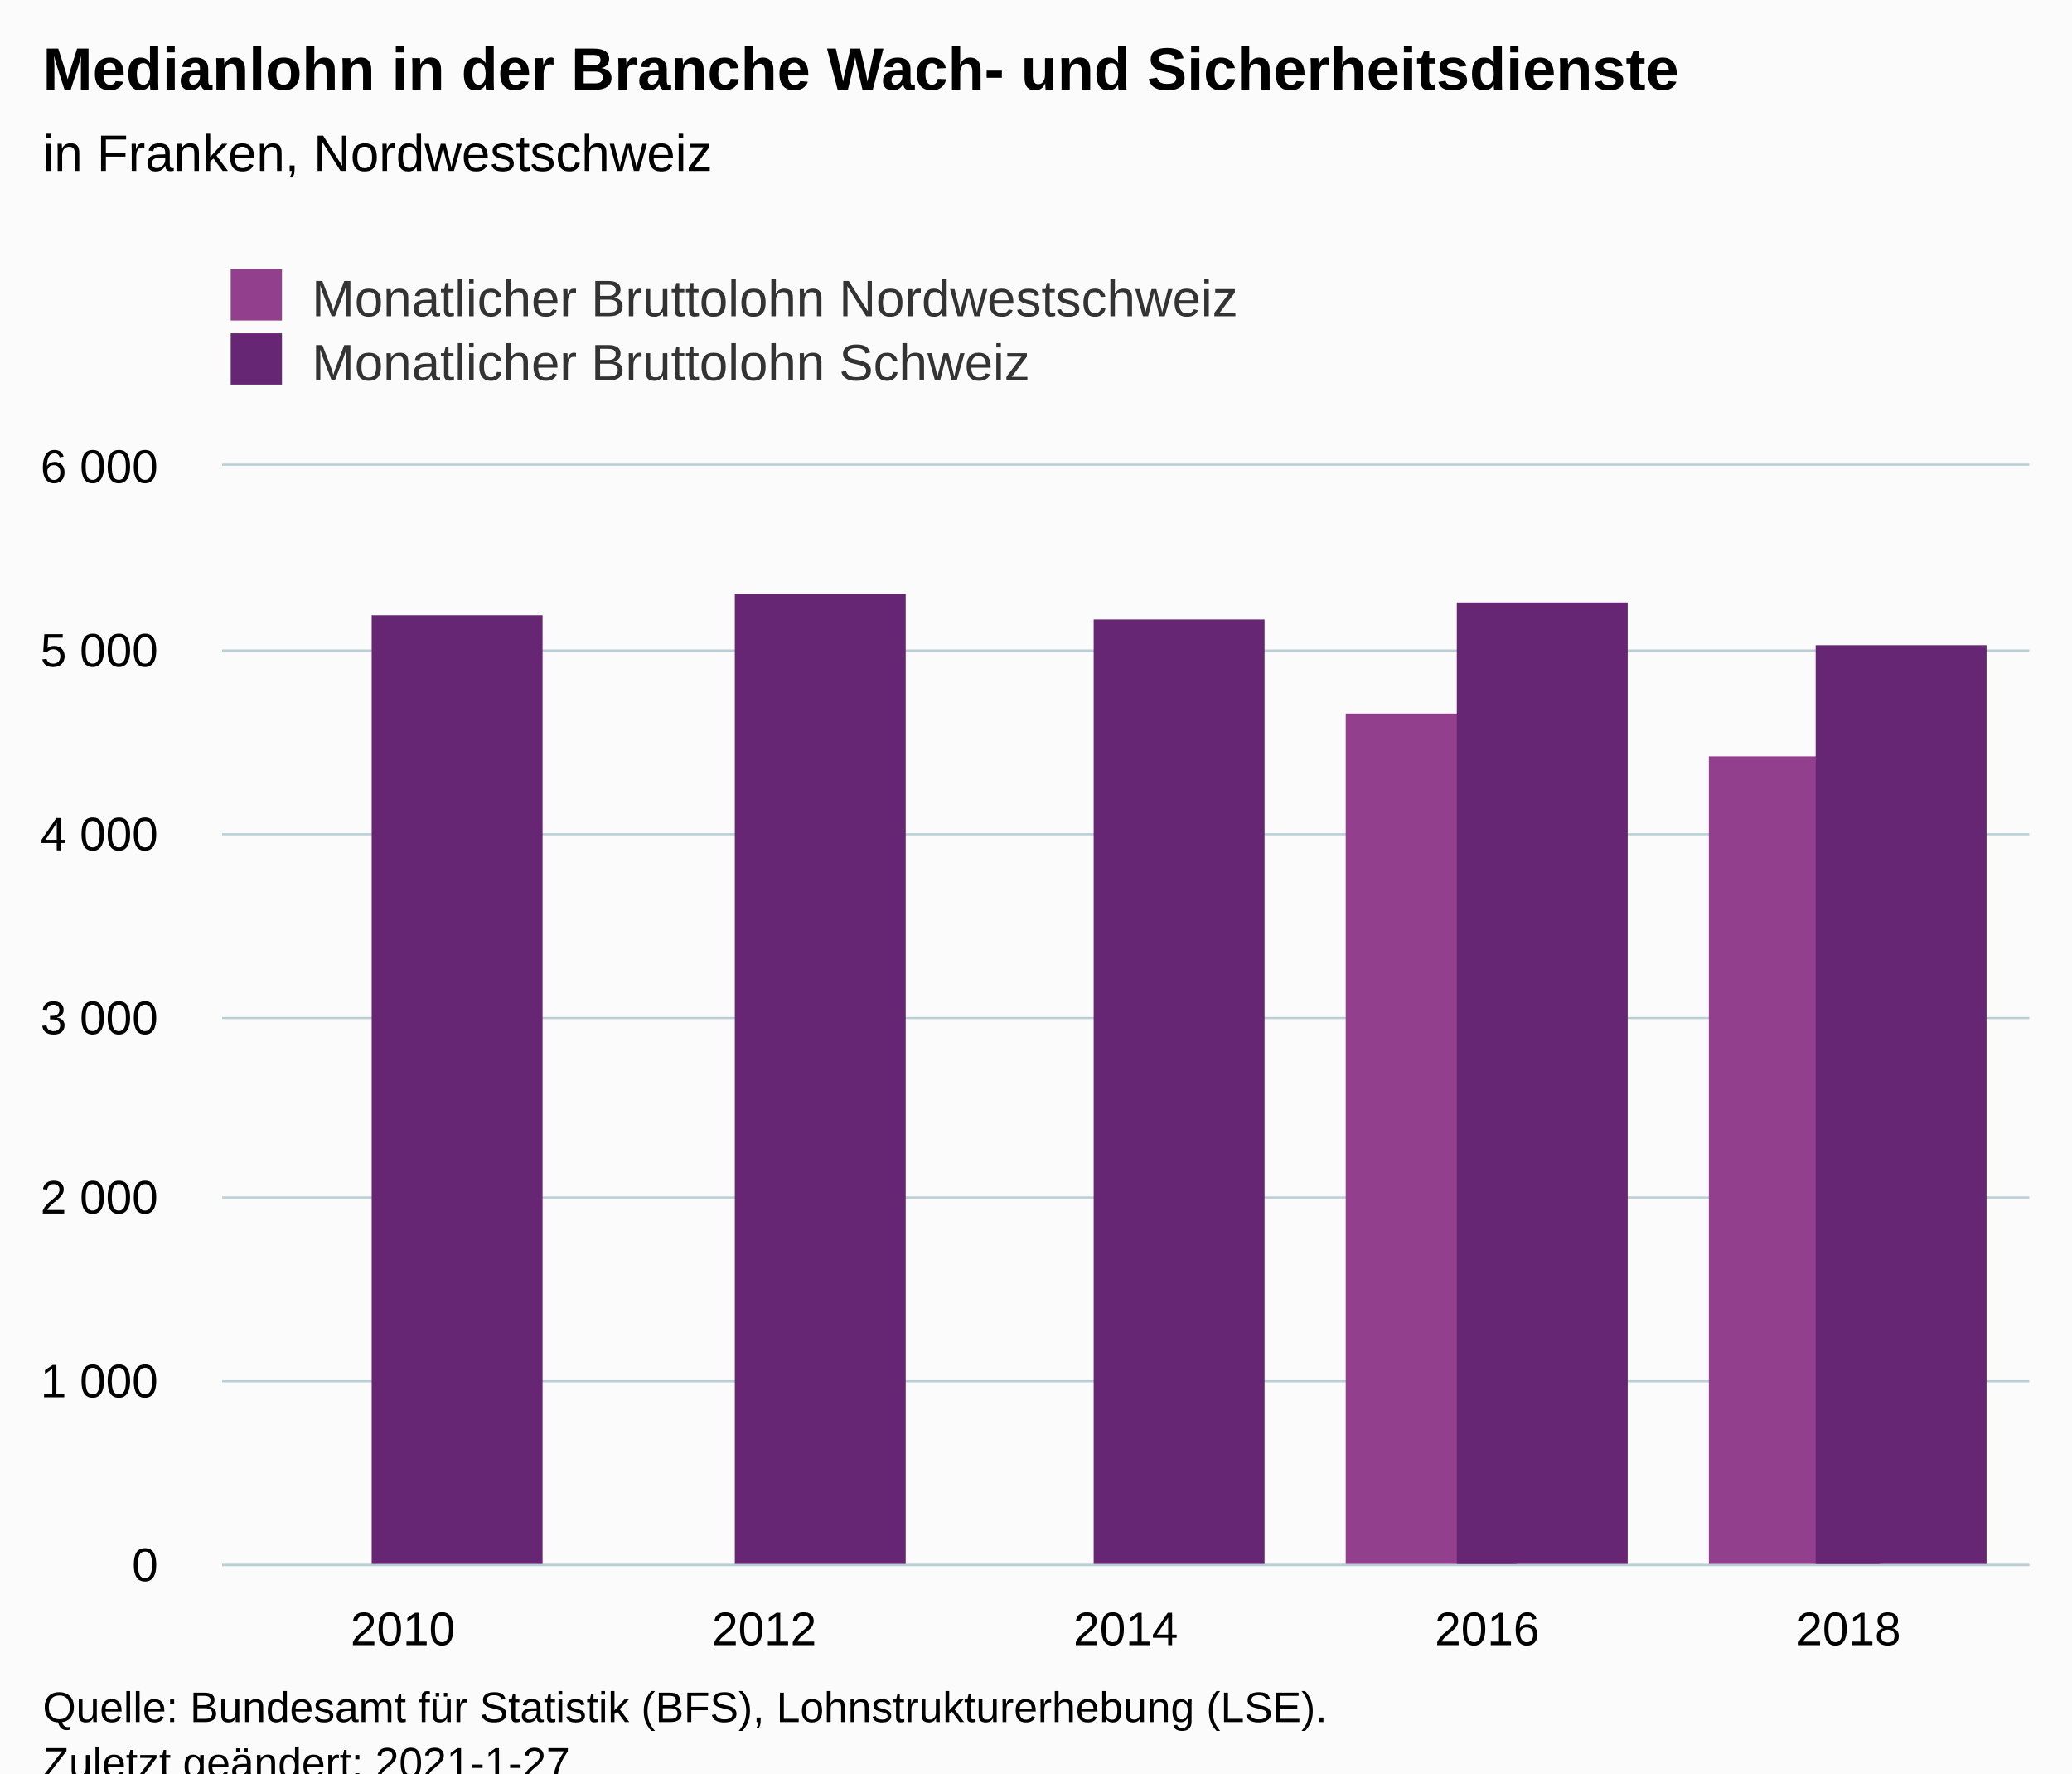
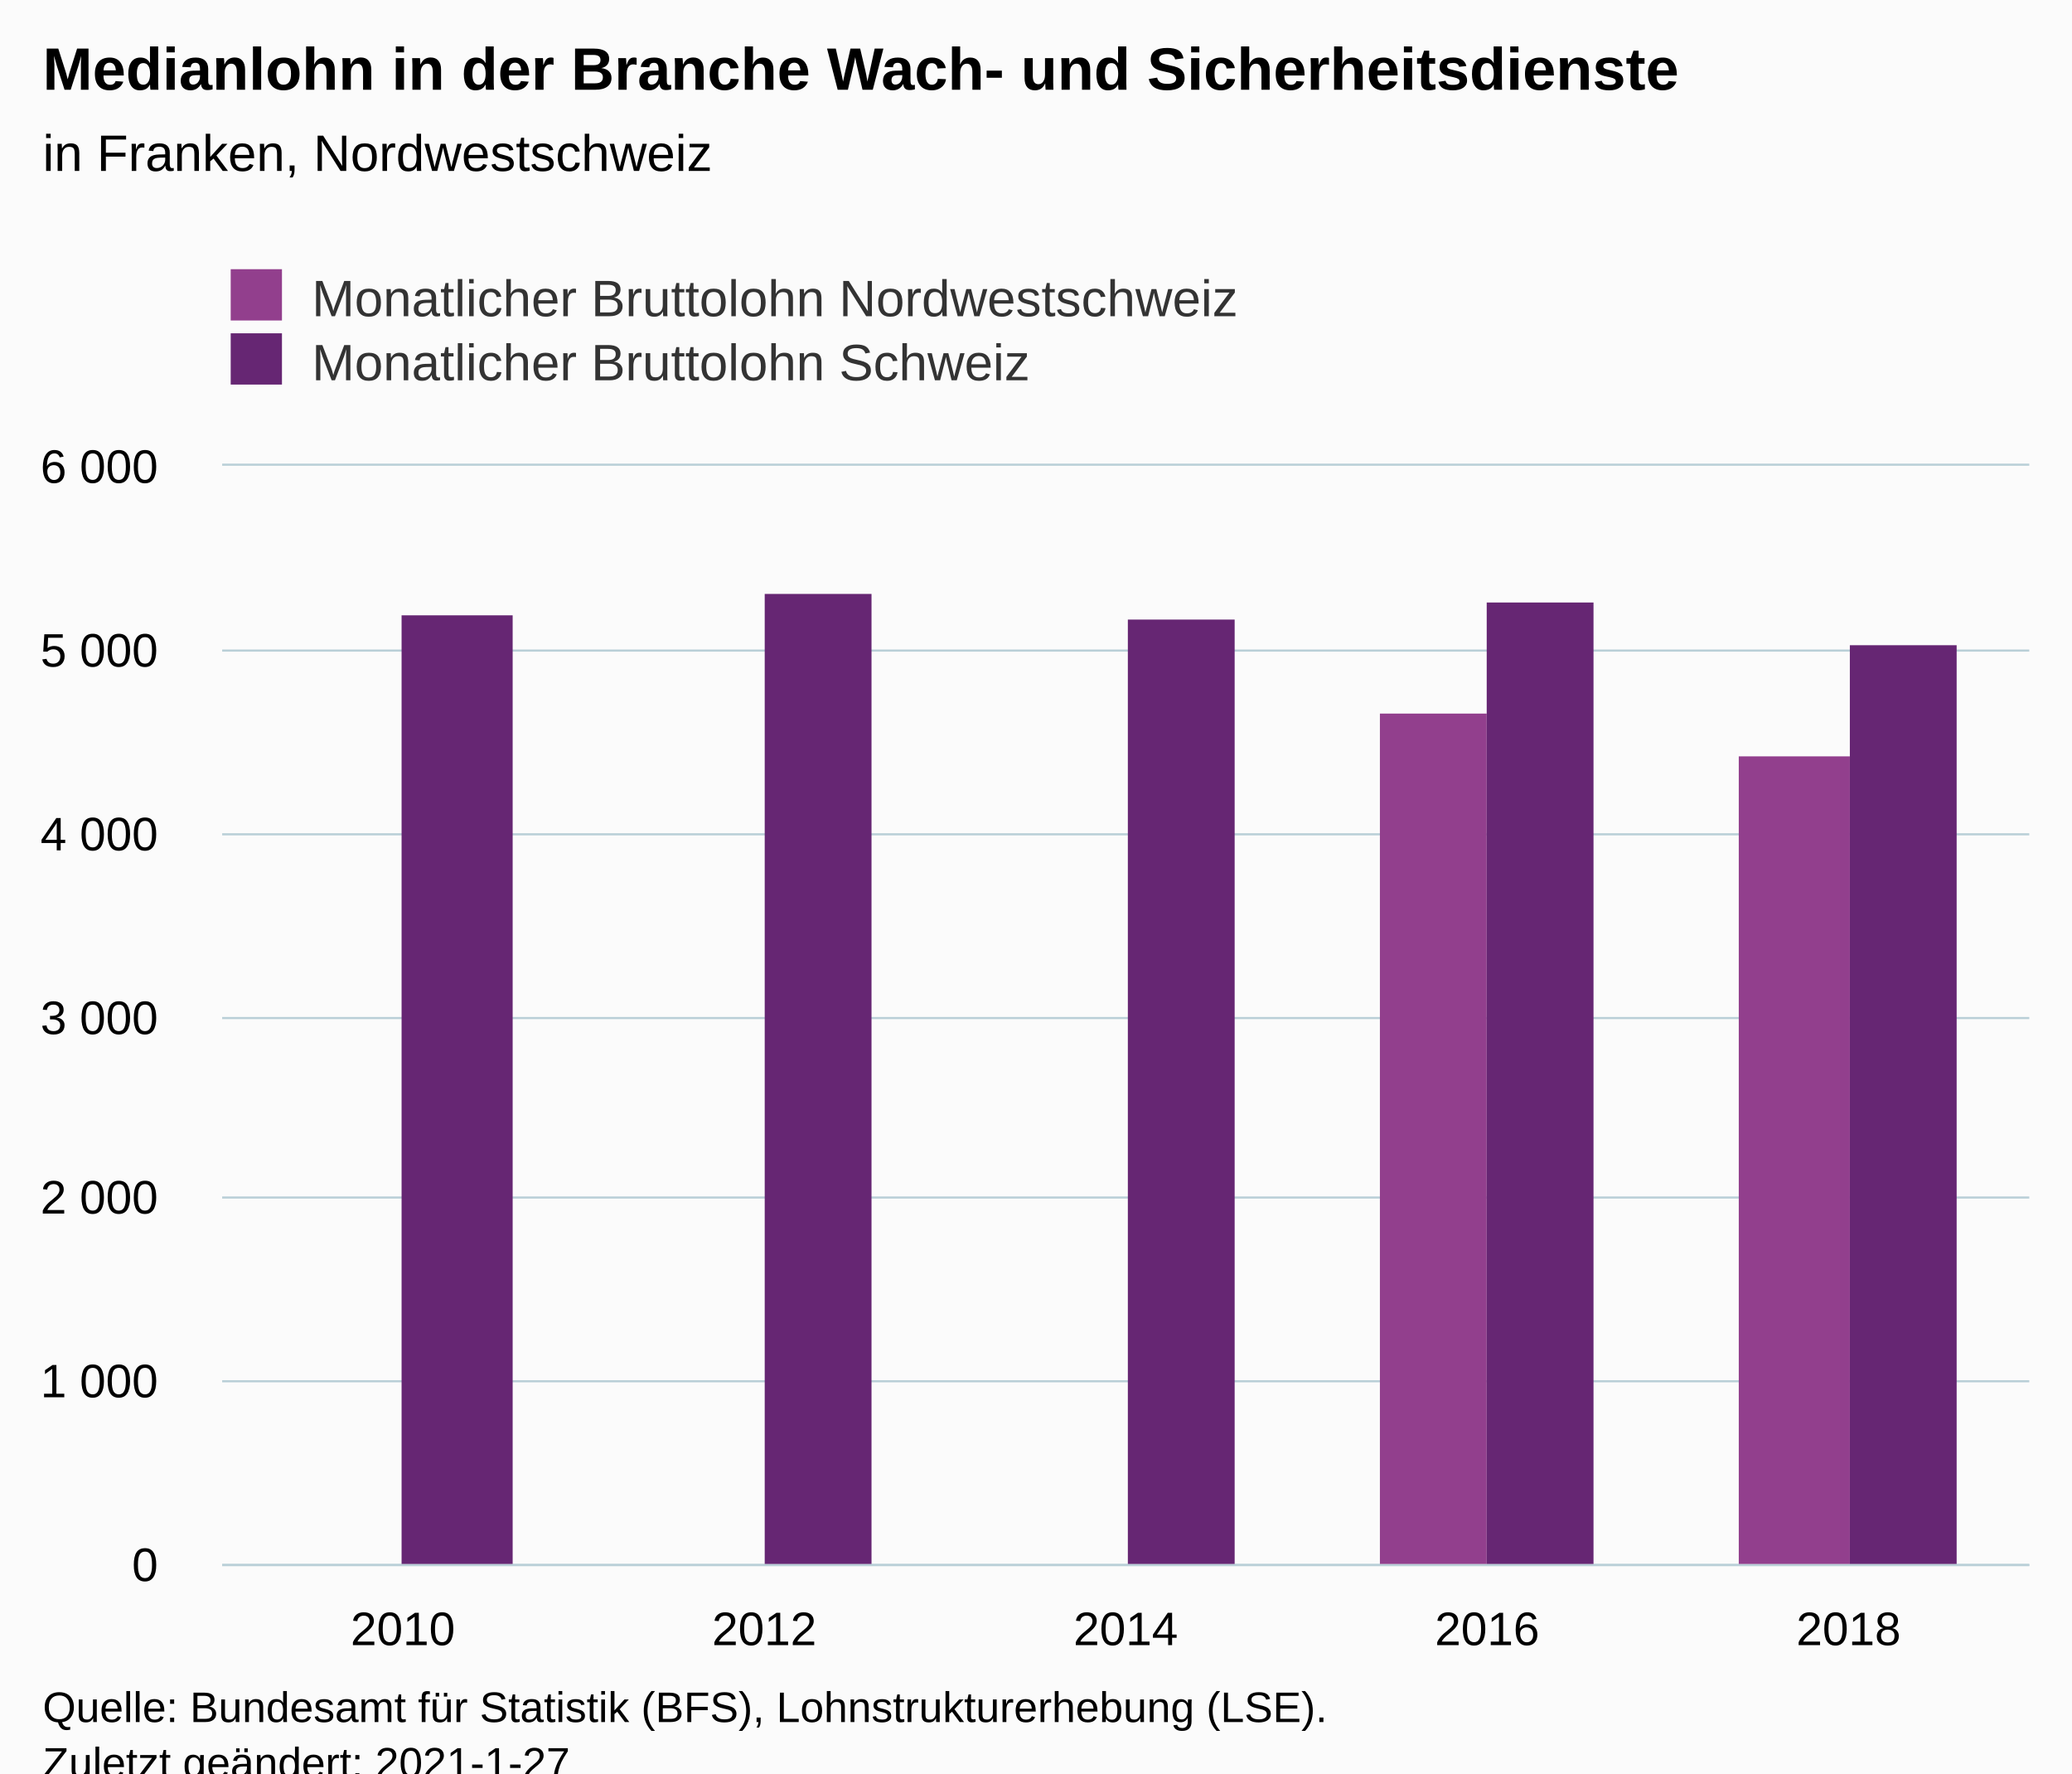
<svg xmlns="http://www.w3.org/2000/svg" version="1.1" class="highcharts-root" style="font-family:Arial;font-size:12px;" viewBox="0 0 485 415">
  <defs>
-     <clipPath id="highcharts-m7voip8-16-">
+     <clipPath id="highcharts-jefptxs-16-">
      <rect x="0" y="0" width="423" height="257" fill="none" />
    </clipPath>
-     <clipPath id="highcharts-m7voip8-22-">
+     <clipPath id="highcharts-jefptxs-22-">
      <rect x="0" y="0" width="423" height="257" fill="none" />
    </clipPath>
  </defs>
  <rect fill="#fbfbfb" class="highcharts-background" x="0" y="0" width="485" height="428" rx="0" ry="0" />
  <rect fill="none" class="highcharts-plot-background" x="52" y="109" width="423" height="257" />
  <g class="highcharts-pane-group" data-z-index="0" />
  <g class="highcharts-grid highcharts-xaxis-grid" data-z-index="1">
    <path fill="none" data-z-index="1" class="highcharts-grid-line" d="M 136.5 109 L 136.5 366" opacity="1" />
    <path fill="none" data-z-index="1" class="highcharts-grid-line" d="M 220.5 109 L 220.5 366" opacity="1" />
    <path fill="none" data-z-index="1" class="highcharts-grid-line" d="M 305.5 109 L 305.5 366" opacity="1" />
    <path fill="none" data-z-index="1" class="highcharts-grid-line" d="M 389.5 109 L 389.5 366" opacity="1" />
    <path fill="none" data-z-index="1" class="highcharts-grid-line" d="M 474.5 109 L 474.5 366" opacity="1" />
    <path fill="none" data-z-index="1" class="highcharts-grid-line" d="M 51.5 109 L 51.5 366" opacity="1" />
  </g>
  <g class="highcharts-grid highcharts-yaxis-grid" data-z-index="1">
    <path fill="none" stroke="#B9CFD7" stroke-width="0.5" data-z-index="1" class="highcharts-grid-line" d="M 52 366.25 L 475 366.25" opacity="1" />
    <path fill="none" stroke="#B9CFD7" stroke-width="0.5" data-z-index="1" class="highcharts-grid-line" d="M 52 323.25 L 475 323.25" opacity="1" />
    <path fill="none" stroke="#B9CFD7" stroke-width="0.5" data-z-index="1" class="highcharts-grid-line" d="M 52 280.25 L 475 280.25" opacity="1" />
    <path fill="none" stroke="#B9CFD7" stroke-width="0.5" data-z-index="1" class="highcharts-grid-line" d="M 52 238.25 L 475 238.25" opacity="1" />
    <path fill="none" stroke="#B9CFD7" stroke-width="0.5" data-z-index="1" class="highcharts-grid-line" d="M 52 195.25 L 475 195.25" opacity="1" />
    <path fill="none" stroke="#B9CFD7" stroke-width="0.5" data-z-index="1" class="highcharts-grid-line" d="M 52 152.25 L 475 152.25" opacity="1" />
    <path fill="none" stroke="#B9CFD7" stroke-width="0.5" data-z-index="1" class="highcharts-grid-line" d="M 52 108.75 L 475 108.75" opacity="1" />
  </g>
  <rect fill="none" class="highcharts-plot-border" data-z-index="1" x="52" y="109" width="423" height="257" />
  <g class="highcharts-axis highcharts-xaxis" data-z-index="2">
    <path fill="none" class="highcharts-axis-line" stroke="#B9CFD7" stroke-width="0.5" data-z-index="7" d="M 52 366.25 L 475 366.25" />
  </g>
  <g class="highcharts-axis highcharts-yaxis" data-z-index="2">
    <path fill="none" class="highcharts-axis-line" data-z-index="7" d="M 52 109 L 52 366" />
  </g>
  <g class="highcharts-series-group" data-z-index="3">
-     <g class="highcharts-series highcharts-series-0 highcharts-column-series" data-z-index="0.1" opacity="1" transform="translate(52,109) scale(1 1)" clip-path="url(#highcharts-m7voip8-22-)">
-       <rect x="263" y="58" width="40" height="200" fill="#923F8D" opacity="1" class="highcharts-point" />
-       <rect x="348" y="68" width="40" height="190" fill="#923F8D" opacity="1" class="highcharts-point" />
+     <g class="highcharts-series highcharts-series-0 highcharts-column-series" data-z-index="0.1" opacity="1" transform="translate(52,109) scale(1 1)" clip-path="url(#highcharts-jefptxs-22-)">
+       <rect x="271" y="58" width="25" height="200" fill="#923F8D" opacity="1" class="highcharts-point" />
+       <rect x="355" y="68" width="26" height="190" fill="#923F8D" opacity="1" class="highcharts-point" />
    </g>
    <g class="highcharts-markers highcharts-series-0 highcharts-column-series" data-z-index="0.1" opacity="1" transform="translate(52,109) scale(1 1)" clip-path="none" />
-     <g class="highcharts-series highcharts-series-1 highcharts-column-series" data-z-index="0.1" opacity="1" transform="translate(52,109) scale(1 1)" clip-path="url(#highcharts-m7voip8-22-)">
-       <rect x="35" y="35" width="40" height="223" fill="#662673" opacity="1" class="highcharts-point" />
-       <rect x="120" y="30" width="40" height="228" fill="#662673" opacity="1" class="highcharts-point" />
-       <rect x="204" y="36" width="40" height="222" fill="#662673" opacity="1" class="highcharts-point" />
-       <rect x="289" y="32" width="40" height="226" fill="#662673" opacity="1" class="highcharts-point" />
-       <rect x="373" y="42" width="40" height="216" fill="#662673" opacity="1" class="highcharts-point" />
+     <g class="highcharts-series highcharts-series-1 highcharts-column-series" data-z-index="0.1" opacity="1" transform="translate(52,109) scale(1 1)" clip-path="url(#highcharts-jefptxs-22-)">
+       <rect x="42" y="35" width="26" height="223" fill="#662673" opacity="1" class="highcharts-point" />
+       <rect x="127" y="30" width="25" height="228" fill="#662673" opacity="1" class="highcharts-point" />
+       <rect x="212" y="36" width="25" height="222" fill="#662673" opacity="1" class="highcharts-point" />
+       <rect x="296" y="32" width="25" height="226" fill="#662673" opacity="1" class="highcharts-point" />
+       <rect x="381" y="42" width="25" height="216" fill="#662673" opacity="1" class="highcharts-point" />
    </g>
    <g class="highcharts-markers highcharts-series-1 highcharts-column-series" data-z-index="0.1" opacity="1" transform="translate(52,109) scale(1 1)" clip-path="none" />
  </g>
  <text x="10" text-anchor="start" class="highcharts-title" data-z-index="4" style="color:#000000;font-size:14px;font-weight:bold;fill:#000000;" y="21">
    <tspan>Medianlohn in der Branche Wach- und Sicherheitsdienste</tspan>
  </text>
  <text x="10" text-anchor="start" class="highcharts-subtitle" data-z-index="4" style="color:#000000;font-size:12px;font-weight:normal;fill:#000000;" y="40">
    <tspan>in Franken, Nordwestschweiz</tspan>
  </text>
  <text x="10" text-anchor="start" class="highcharts-caption" data-z-index="4" style="color:#666666;fill:#666666;" y="400" />
  <g class="highcharts-legend" data-z-index="7" transform="translate(44,56)">
    <rect fill="none" class="highcharts-legend-box" rx="0" ry="0" x="0" y="0" width="259" height="41" visibility="visible" />
    <g data-z-index="1">
      <g>
        <g class="highcharts-legend-item highcharts-column-series highcharts-color-undefined highcharts-series-0" data-z-index="1" transform="translate(8,3)">
          <text x="21" style="color:#333333;cursor:pointer;font-size:12px;font-weight:normal;fill:#333333;" text-anchor="start" data-z-index="2" y="15">
            <tspan>Monatlicher Bruttolohn Nordwestschweiz</tspan>
          </text>
          <rect x="2" y="4" width="12" height="12" fill="#923F8D" class="highcharts-point" data-z-index="3" />
        </g>
        <g class="highcharts-legend-item highcharts-column-series highcharts-color-undefined highcharts-series-1" data-z-index="1" transform="translate(8,18)">
          <text x="21" y="15" style="color:#333333;cursor:pointer;font-size:12px;font-weight:normal;fill:#333333;" text-anchor="start" data-z-index="2">
            <tspan>Monatlicher Bruttolohn Schweiz</tspan>
          </text>
          <rect x="2" y="4" width="12" height="12" fill="#662673" class="highcharts-point" data-z-index="3" />
        </g>
      </g>
    </g>
  </g>
  <g class="highcharts-axis-labels highcharts-xaxis-labels" data-z-index="7">
    <text x="94.3" style="color:#000000;cursor:default;font-size:11px;fill:#000000;" text-anchor="middle" transform="translate(0,0)" y="385" opacity="1">2010</text>
    <text x="178.9" style="color:#000000;cursor:default;font-size:11px;fill:#000000;" text-anchor="middle" transform="translate(0,0)" y="385" opacity="1">2012</text>
    <text x="263.5" style="color:#000000;cursor:default;font-size:11px;fill:#000000;" text-anchor="middle" transform="translate(0,0)" y="385" opacity="1">2014</text>
    <text x="348.1" style="color:#000000;cursor:default;font-size:11px;fill:#000000;" text-anchor="middle" transform="translate(0,0)" y="385" opacity="1">2016</text>
    <text x="432.7" style="color:#000000;cursor:default;font-size:11px;fill:#000000;" text-anchor="middle" transform="translate(0,0)" y="385" opacity="1">2018</text>
  </g>
  <g class="highcharts-axis-labels highcharts-yaxis-labels" data-z-index="7">
    <text x="37" style="color:#000000;cursor:default;font-size:11px;fill:#000000;" text-anchor="end" transform="translate(0,0)" y="370" opacity="1">0</text>
    <text x="37" style="color:#000000;cursor:default;font-size:11px;fill:#000000;" text-anchor="end" transform="translate(0,0)" y="327" opacity="1">
      <tspan>1 000</tspan>
    </text>
    <text x="37" style="color:#000000;cursor:default;font-size:11px;fill:#000000;" text-anchor="end" transform="translate(0,0)" y="284" opacity="1">
      <tspan>2 000</tspan>
    </text>
    <text x="37" style="color:#000000;cursor:default;font-size:11px;fill:#000000;" text-anchor="end" transform="translate(0,0)" y="242" opacity="1">
      <tspan>3 000</tspan>
    </text>
    <text x="37" style="color:#000000;cursor:default;font-size:11px;fill:#000000;" text-anchor="end" transform="translate(0,0)" y="199" opacity="1">
      <tspan>4 000</tspan>
    </text>
    <text x="37" style="color:#000000;cursor:default;font-size:11px;fill:#000000;" text-anchor="end" transform="translate(0,0)" y="156" opacity="1">
      <tspan>5 000</tspan>
    </text>
    <text x="37" style="color:#000000;cursor:default;font-size:11px;fill:#000000;" text-anchor="end" transform="translate(0,0)" y="113" opacity="1">
      <tspan>6 000</tspan>
    </text>
  </g>
  <text x="10" class="highcharts-credits" text-anchor="start" data-z-index="8" style="cursor:default;color:#000000;font-size:10px;fill:#000000;" y="403">
    <tspan>Quelle: Bundesamt für Statistik (BFS), Lohnstrukturerhebung (LSE).</tspan>
    <tspan x="10" dy="13">Zuletzt geändert: 2021-1-27</tspan>
  </text>
</svg>
